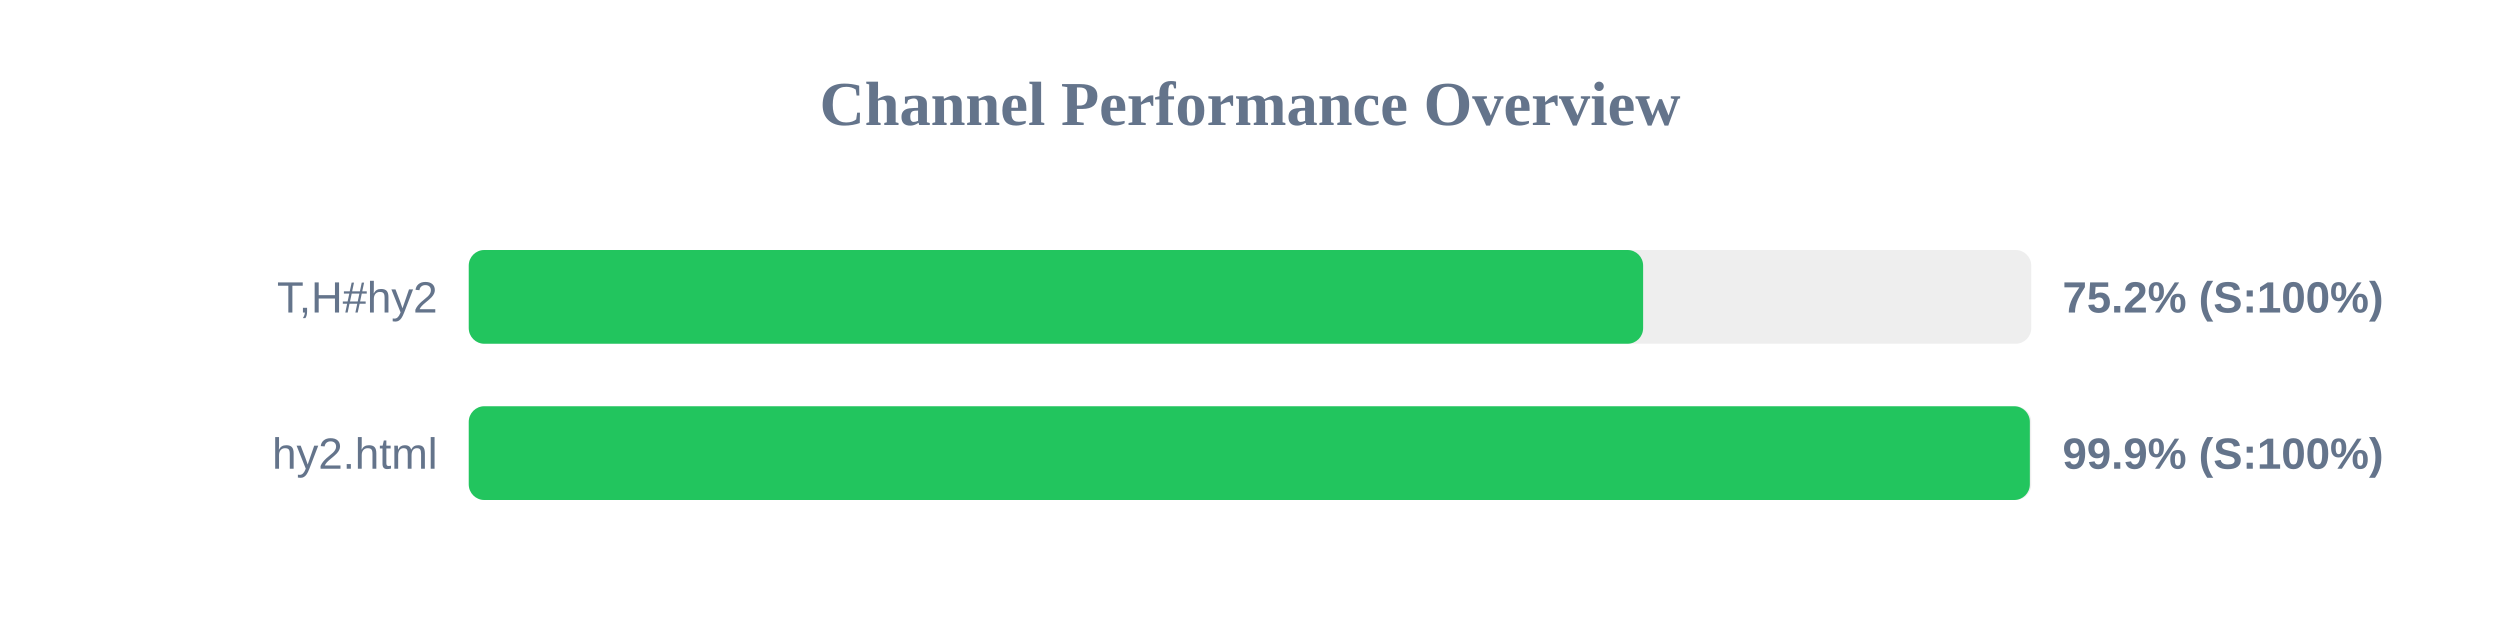
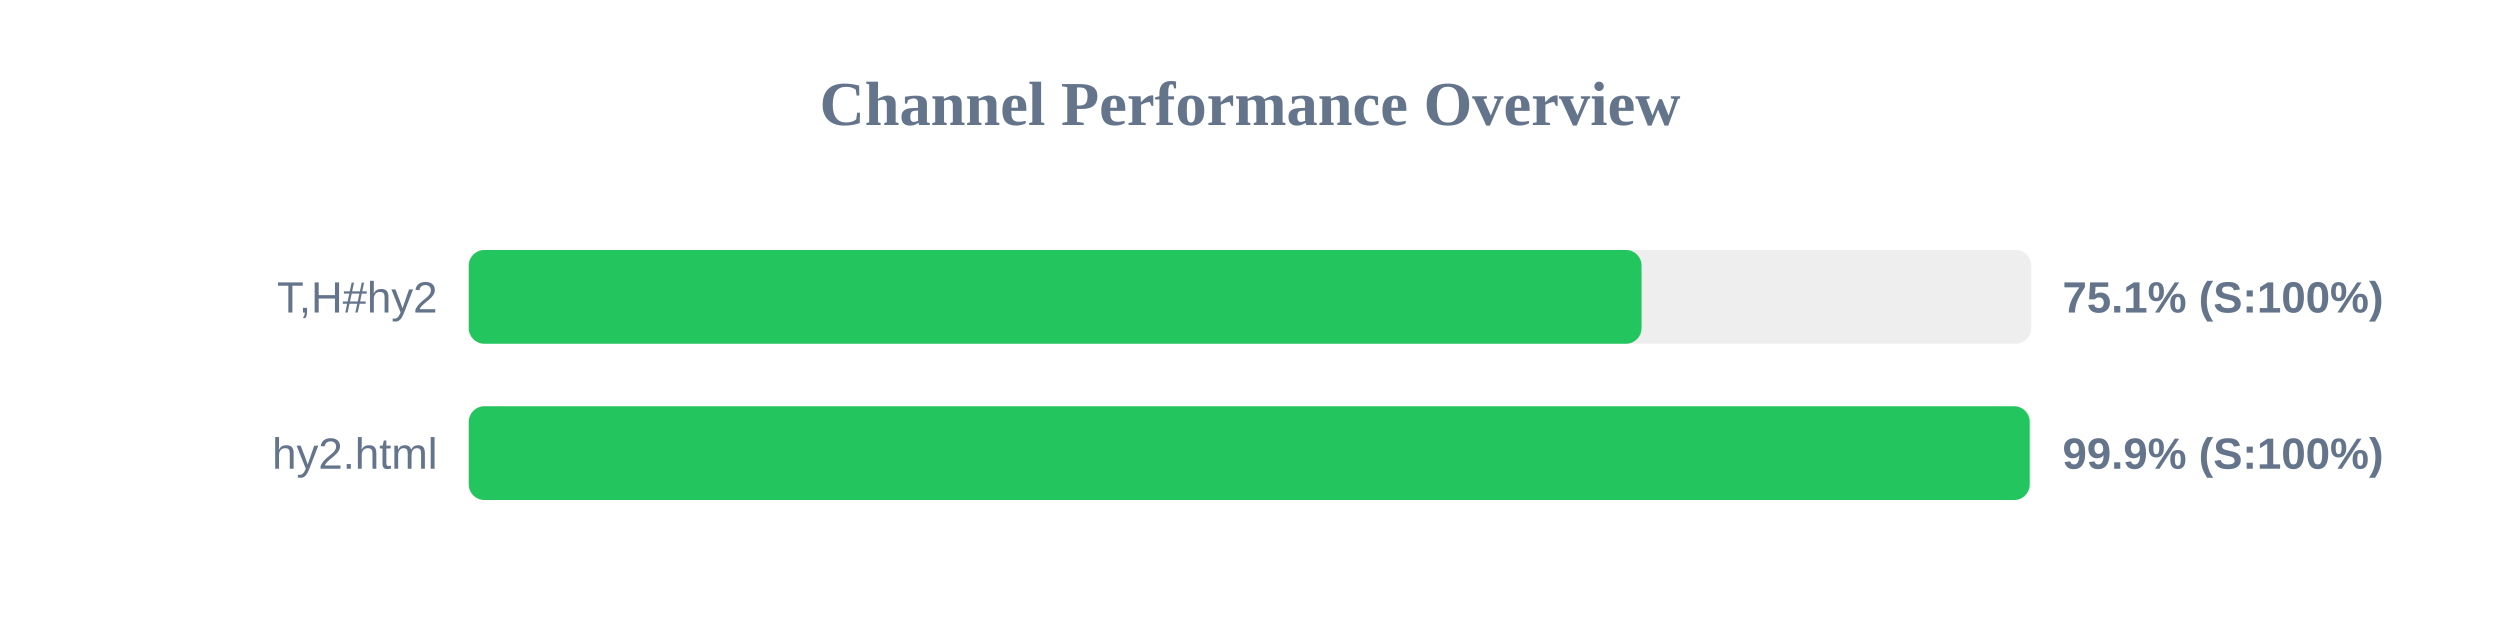
<svg xmlns="http://www.w3.org/2000/svg" width="800" height="200" version="1.1">
  <style>
        .row { font: 14px Arial; fill: #64748b; }
        .score { font: bold 14px Arial; fill: #64748b; }
    </style>
  <text x="400" y="40" text-anchor="middle" font-size="20px" font-weight="bold" fill="#64748b">Channel Performance Overview</text>
  <rect x="150" y="80" width="500" height="30" fill="#eee" rx="5" />
-   <rect x="150" y="80" width="375.8" height="30" fill="#22c55e" rx="5" />
+   <rect x="150" y="80" width="375.3" height="30" fill="#22c55e" rx="5" />
  <text x="140" y="100" text-anchor="end" class="row">T,H#hy2</text>
-   <text x="660" y="100" text-anchor="start" class="score">75.2% (S:100%)</text>
+   <text x="660" y="100" text-anchor="start" class="score">75.1% (S:100%)</text>
  <rect x="150" y="130" width="500" height="30" fill="#eee" rx="5" />
-   <rect x="150" y="130" width="499.55" height="30" fill="#22c55e" rx="5" />
+   <rect x="150" y="130" width="499.5" height="30" fill="#22c55e" rx="5" />
  <text x="140" y="150" text-anchor="end" class="row">hy2.html</text>
  <text x="660" y="150" text-anchor="start" class="score">99.9% (S:100%)</text>
</svg>
